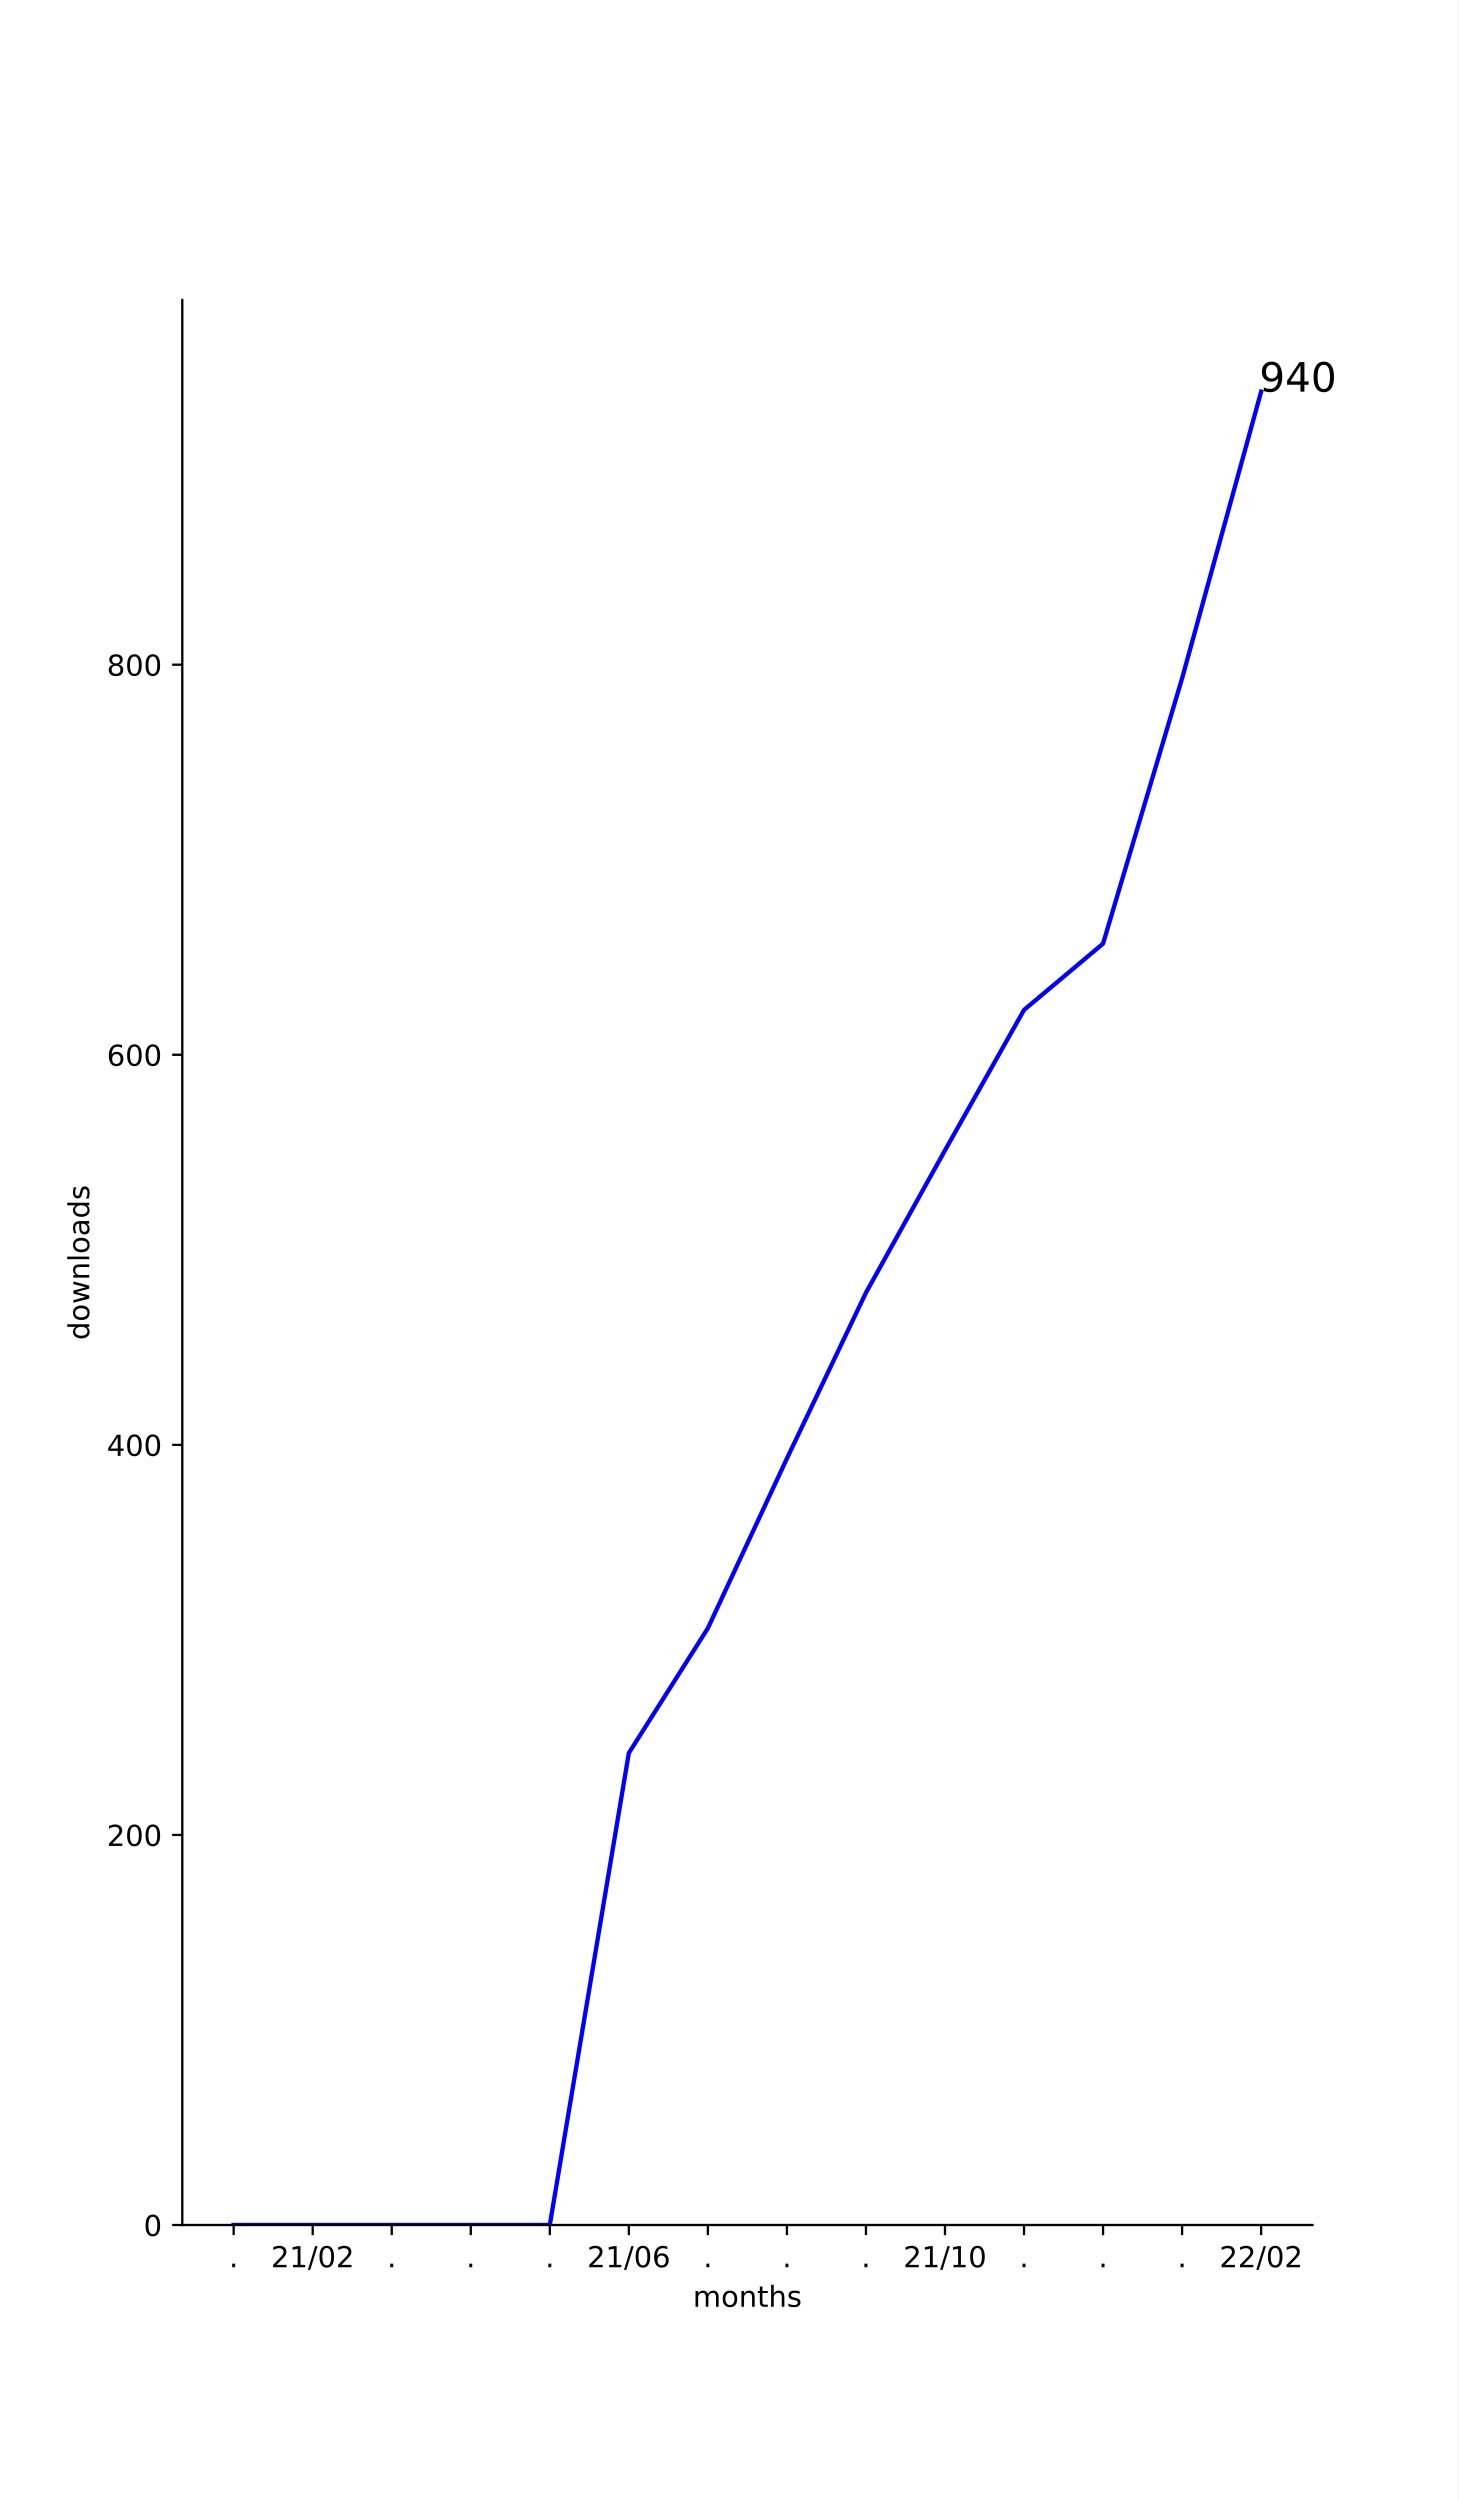
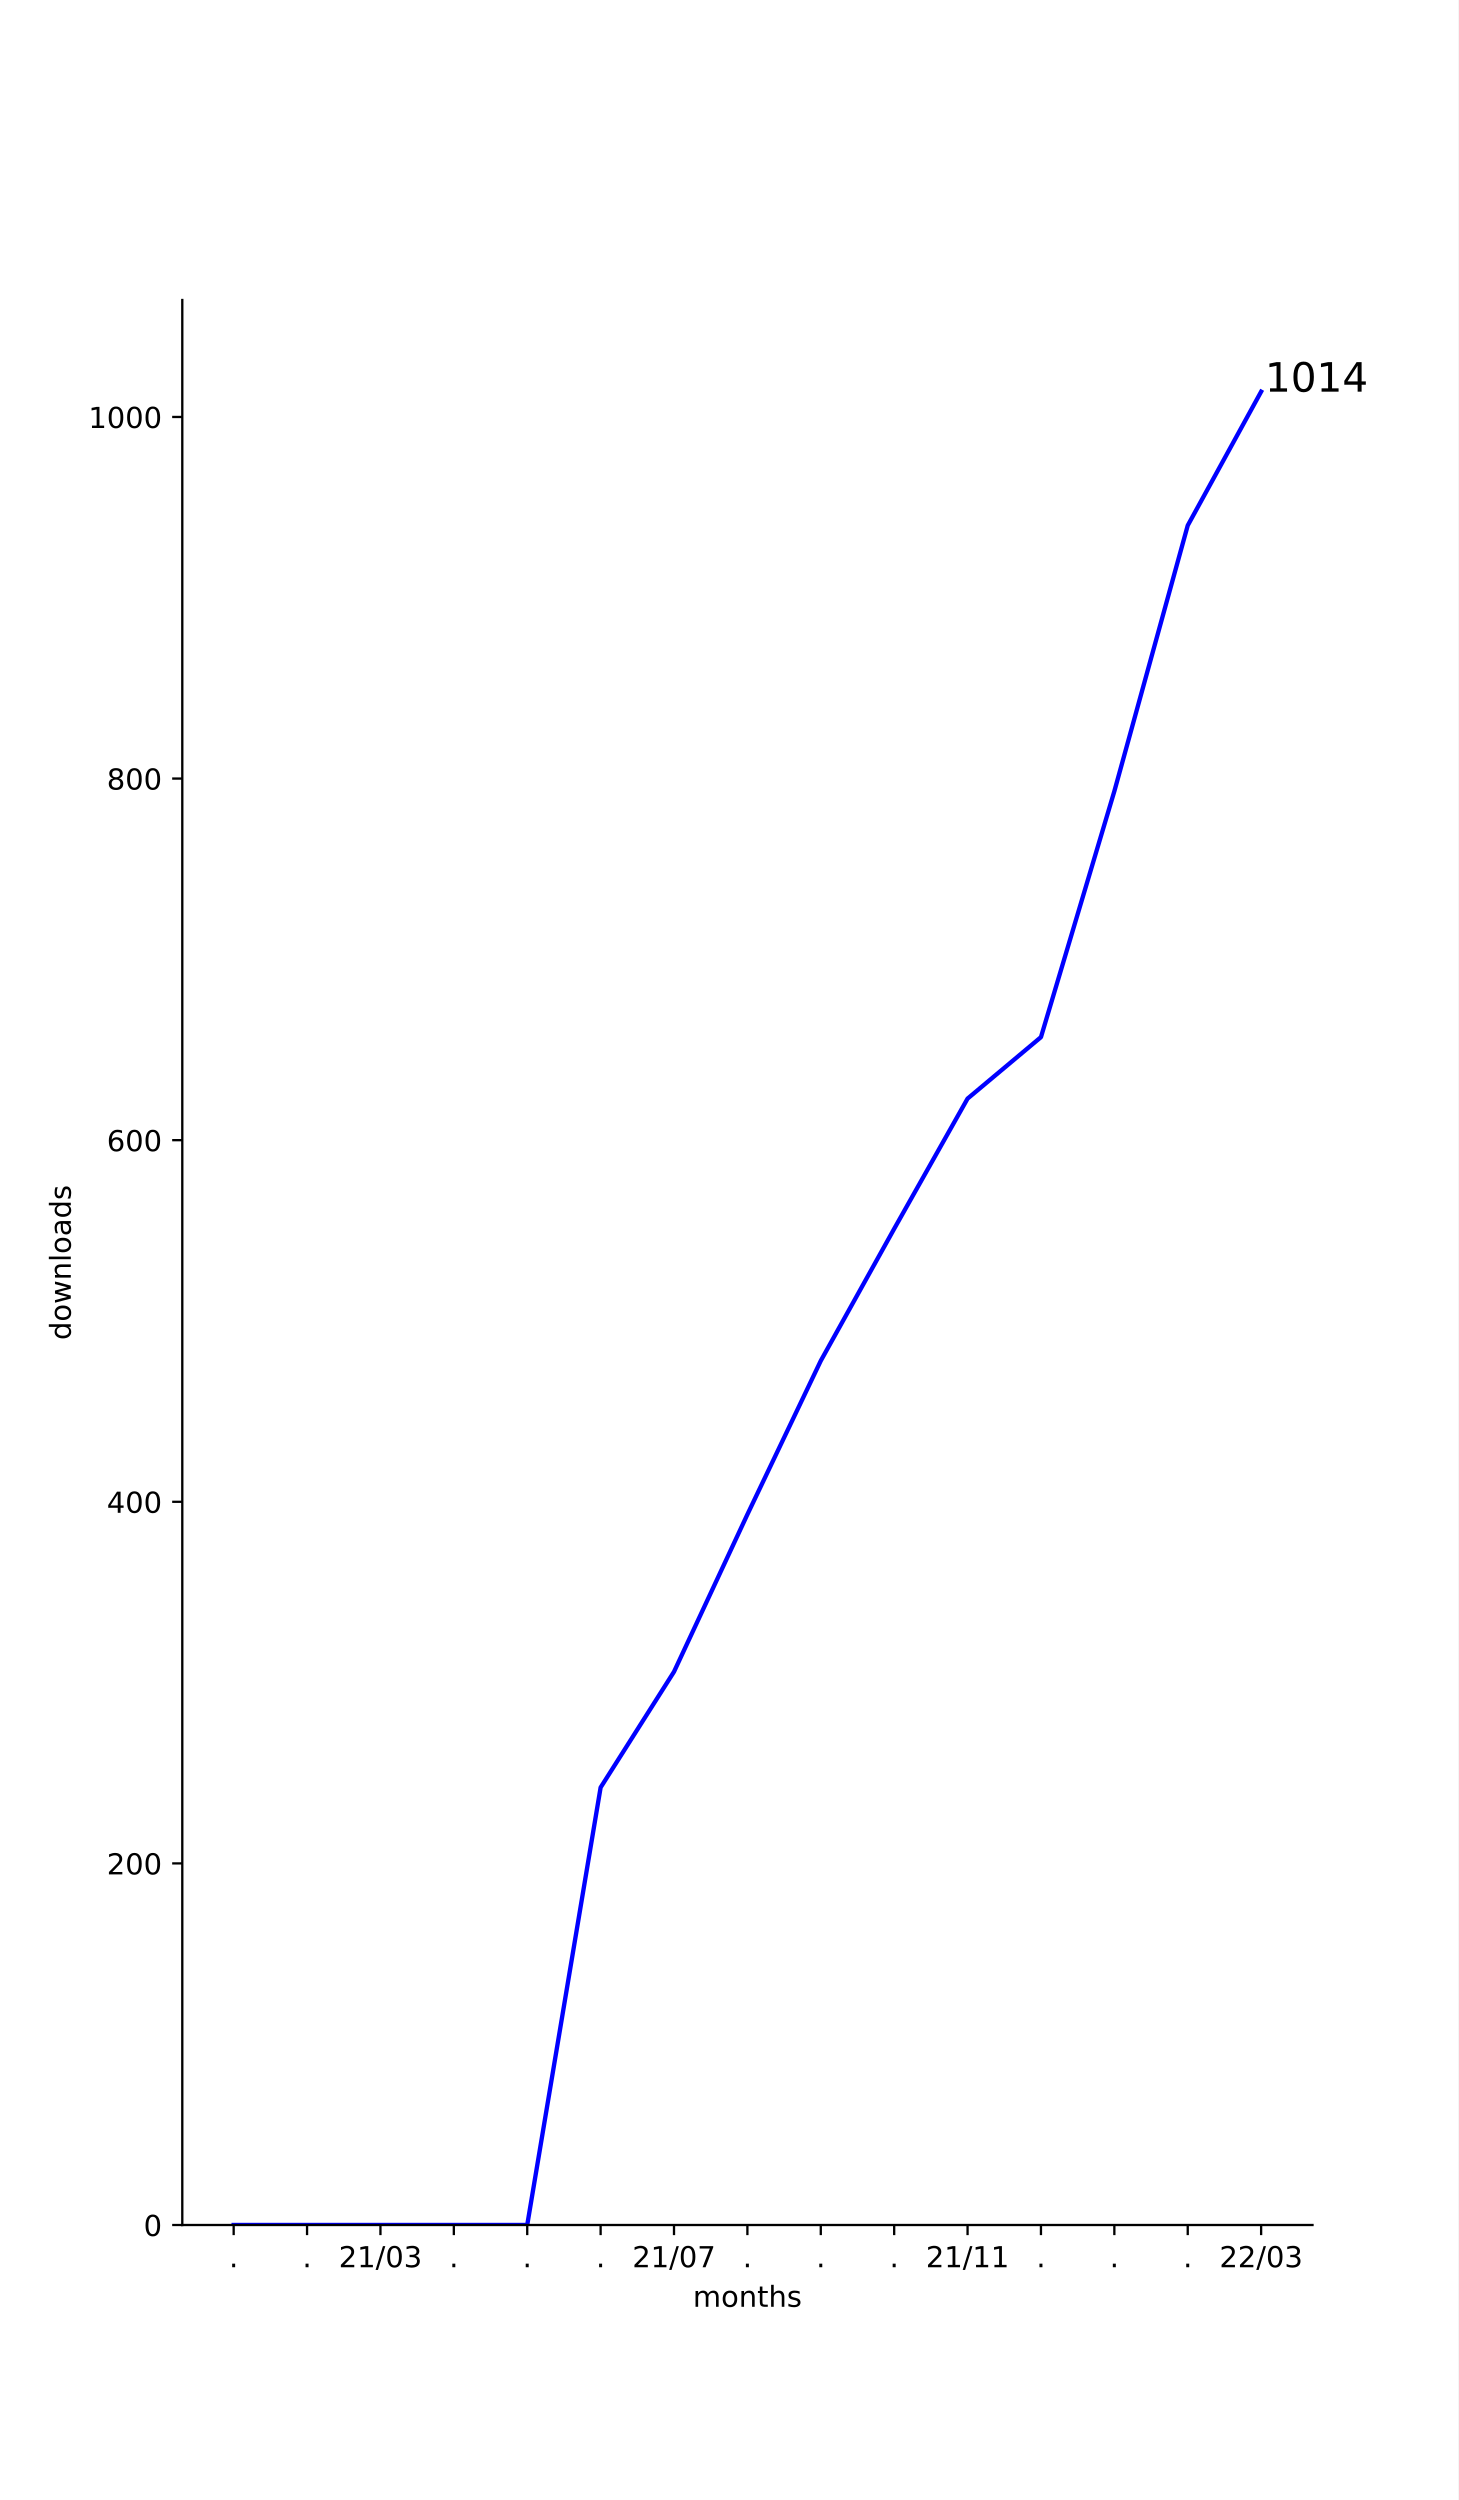
<svg xmlns="http://www.w3.org/2000/svg" xmlns:xlink="http://www.w3.org/1999/xlink" height="864pt" version="1.1" viewBox="0 0 504 864" width="504pt">
  <defs>
    <style type="text/css">*{stroke-linecap:butt;stroke-linejoin:round;}</style>
  </defs>
  <g id="figure_1">
    <g id="patch_1">
      <path d="M 0 864  L 504 864  L 504 0  L 0 0  z " style="fill:#ffffff;" />
    </g>
    <g id="axes_1">
      <g id="patch_2">
        <path d="M 63 768.96  L 453.6 768.96  L 453.6 103.68  L 63 103.68  z " style="fill:#ffffff;" />
      </g>
      <g id="matplotlib.axis_1">
        <g id="xtick_1">
          <g id="line2d_1">
            <defs>
-               <path d="M 0 0  L 0 3.5  " id="m37d4c5cd9e" style="stroke:#000000;stroke-width:0.8;" />
+               <path d="M 0 0  L 0 3.5  " id="ma4579cd16e" style="stroke:#000000;stroke-width:0.8;" />
            </defs>
            <g>
-               <use style="stroke:#000000;stroke-width:0.8;" x="80.755" xlink:href="#m37d4c5cd9e" y="768.96" />
+               <use style="stroke:#000000;stroke-width:0.8;" x="80.755" xlink:href="#ma4579cd16e" y="768.96" />
            </g>
          </g>
          <g id="text_1">
            <g transform="translate(79.16548 783.5584)scale(0.1 -0.1)">
              <defs>
                <path d="M 10.688 12.406  L 21 12.406  L 21 0  L 10.688 0  z " id="DejaVuSans-46" />
              </defs>
              <use xlink:href="#DejaVuSans-46" />
            </g>
          </g>
        </g>
        <g id="xtick_2">
          <g id="line2d_2">
            <g>
-               <use style="stroke:#000000;stroke-width:0.8;" x="108.069" xlink:href="#m37d4c5cd9e" y="768.96" />
+               <use style="stroke:#000000;stroke-width:0.8;" x="106.118" xlink:href="#ma4579cd16e" y="768.96" />
            </g>
          </g>
          <g id="text_2">
-             <g transform="translate(93.65986 783.5584)scale(0.1 -0.1)">
+             <g transform="translate(104.5291 783.5584)scale(0.1 -0.1)">
+               <use xlink:href="#DejaVuSans-46" />
+             </g>
+           </g>
+         </g>
+         <g id="xtick_3">
+           <g id="line2d_3">
+             <g>
+               <use style="stroke:#000000;stroke-width:0.8;" x="131.482" xlink:href="#ma4579cd16e" y="768.96" />
+             </g>
+           </g>
+           <g id="text_3">
+             <g transform="translate(117.0724 783.5584)scale(0.1 -0.1)">
              <defs>
                <path d="M 19.188 8.297  L 53.609 8.297  L 53.609 0  L 7.328 0  L 7.328 8.297  Q 12.938 14.109 22.625 23.891  Q 32.328 33.688 34.812 36.531  Q 39.547 41.844 41.422 45.531  Q 43.312 49.219 43.312 52.781  Q 43.312 58.594 39.234 62.25  Q 35.156 65.922 28.609 65.922  Q 23.969 65.922 18.812 64.312  Q 13.672 62.703 7.812 59.422  L 7.812 69.391  Q 13.766 71.781 18.938 73  Q 24.125 74.219 28.422 74.219  Q 39.75 74.219 46.484 68.547  Q 53.219 62.891 53.219 53.422  Q 53.219 48.922 51.531 44.891  Q 49.859 40.875 45.406 35.406  Q 44.188 33.984 37.641 27.219  Q 31.109 20.453 19.188 8.297  z " id="DejaVuSans-50" />
                <path d="M 12.406 8.297  L 28.516 8.297  L 28.516 63.922  L 10.984 60.406  L 10.984 69.391  L 28.422 72.906  L 38.281 72.906  L 38.281 8.297  L 54.391 8.297  L 54.391 0  L 12.406 0  z " id="DejaVuSans-49" />
                <path d="M 25.391 72.906  L 33.688 72.906  L 8.297 -9.281  L 0 -9.281  z " id="DejaVuSans-47" />
                <path d="M 31.781 66.406  Q 24.172 66.406 20.328 58.906  Q 16.5 51.422 16.5 36.375  Q 16.5 21.391 20.328 13.891  Q 24.172 6.391 31.781 6.391  Q 39.453 6.391 43.281 13.891  Q 47.125 21.391 47.125 36.375  Q 47.125 51.422 43.281 58.906  Q 39.453 66.406 31.781 66.406  z M 31.781 74.219  Q 44.047 74.219 50.516 64.516  Q 56.984 54.828 56.984 36.375  Q 56.984 17.969 50.516 8.266  Q 44.047 -1.422 31.781 -1.422  Q 19.531 -1.422 13.062 8.266  Q 6.594 17.969 6.594 36.375  Q 6.594 54.828 13.062 64.516  Q 19.531 74.219 31.781 74.219  z " id="DejaVuSans-48" />
+                 <path d="M 40.578 39.312  Q 47.656 37.797 51.625 33  Q 55.609 28.219 55.609 21.188  Q 55.609 10.406 48.188 4.484  Q 40.766 -1.422 27.094 -1.422  Q 22.516 -1.422 17.656 -0.516  Q 12.797 0.391 7.625 2.203  L 7.625 11.719  Q 11.719 9.328 16.594 8.109  Q 21.484 6.891 26.812 6.891  Q 36.078 6.891 40.938 10.547  Q 45.797 14.203 45.797 21.188  Q 45.797 27.641 41.281 31.266  Q 36.766 34.906 28.719 34.906  L 20.219 34.906  L 20.219 43.016  L 29.109 43.016  Q 36.375 43.016 40.234 45.922  Q 44.094 48.828 44.094 54.297  Q 44.094 59.906 40.109 62.906  Q 36.141 65.922 28.719 65.922  Q 24.656 65.922 20.016 65.031  Q 15.375 64.156 9.812 62.312  L 9.812 71.094  Q 15.438 72.656 20.344 73.438  Q 25.25 74.219 29.594 74.219  Q 40.828 74.219 47.359 69.109  Q 53.906 64.016 53.906 55.328  Q 53.906 49.266 50.438 45.094  Q 46.969 40.922 40.578 39.312  z " id="DejaVuSans-51" />
              </defs>
              <use xlink:href="#DejaVuSans-50" />
              <use x="63.623" xlink:href="#DejaVuSans-49" />
              <use x="127.246" xlink:href="#DejaVuSans-47" />
              <use x="160.938" xlink:href="#DejaVuSans-48" />
-               <use x="224.561" xlink:href="#DejaVuSans-50" />
-             </g>
-           </g>
-         </g>
-         <g id="xtick_3">
-           <g id="line2d_3">
-             <g>
-               <use style="stroke:#000000;stroke-width:0.8;" x="135.384" xlink:href="#m37d4c5cd9e" y="768.96" />
-             </g>
-           </g>
-           <g id="text_3">
-             <g transform="translate(133.7949 783.5584)scale(0.1 -0.1)">
-               <use xlink:href="#DejaVuSans-46" />
+               <use x="224.561" xlink:href="#DejaVuSans-51" />
            </g>
          </g>
        </g>
        <g id="xtick_4">
          <g id="line2d_4">
            <g>
-               <use style="stroke:#000000;stroke-width:0.8;" x="162.699" xlink:href="#m37d4c5cd9e" y="768.96" />
+               <use style="stroke:#000000;stroke-width:0.8;" x="156.845" xlink:href="#ma4579cd16e" y="768.96" />
            </g>
          </g>
          <g id="text_4">
-             <g transform="translate(161.1095 783.5584)scale(0.1 -0.1)">
+             <g transform="translate(155.2564 783.5584)scale(0.1 -0.1)">
              <use xlink:href="#DejaVuSans-46" />
            </g>
          </g>
        </g>
        <g id="xtick_5">
          <g id="line2d_5">
            <g>
-               <use style="stroke:#000000;stroke-width:0.8;" x="190.013" xlink:href="#m37d4c5cd9e" y="768.96" />
+               <use style="stroke:#000000;stroke-width:0.8;" x="182.209" xlink:href="#ma4579cd16e" y="768.96" />
            </g>
          </g>
          <g id="text_5">
-             <g transform="translate(188.4242 783.5584)scale(0.1 -0.1)">
+             <g transform="translate(180.62 783.5584)scale(0.1 -0.1)">
              <use xlink:href="#DejaVuSans-46" />
            </g>
          </g>
        </g>
        <g id="xtick_6">
          <g id="line2d_6">
            <g>
-               <use style="stroke:#000000;stroke-width:0.8;" x="217.328" xlink:href="#m37d4c5cd9e" y="768.96" />
+               <use style="stroke:#000000;stroke-width:0.8;" x="207.573" xlink:href="#ma4579cd16e" y="768.96" />
            </g>
          </g>
          <g id="text_6">
-             <g transform="translate(202.9186 783.5584)scale(0.1 -0.1)">
-               <defs>
-                 <path d="M 33.016 40.375  Q 26.375 40.375 22.484 35.828  Q 18.609 31.297 18.609 23.391  Q 18.609 15.531 22.484 10.953  Q 26.375 6.391 33.016 6.391  Q 39.656 6.391 43.531 10.953  Q 47.406 15.531 47.406 23.391  Q 47.406 31.297 43.531 35.828  Q 39.656 40.375 33.016 40.375  z M 52.594 71.297  L 52.594 62.312  Q 48.875 64.062 45.094 64.984  Q 41.312 65.922 37.594 65.922  Q 27.828 65.922 22.672 59.328  Q 17.531 52.734 16.797 39.406  Q 19.672 43.656 24.016 45.922  Q 28.375 48.188 33.594 48.188  Q 44.578 48.188 50.953 41.516  Q 57.328 34.859 57.328 23.391  Q 57.328 12.156 50.688 5.359  Q 44.047 -1.422 33.016 -1.422  Q 20.359 -1.422 13.672 8.266  Q 6.984 17.969 6.984 36.375  Q 6.984 53.656 15.188 63.938  Q 23.391 74.219 37.203 74.219  Q 40.922 74.219 44.703 73.484  Q 48.484 72.75 52.594 71.297  z " id="DejaVuSans-54" />
+             <g transform="translate(205.9837 783.5584)scale(0.1 -0.1)">
+               <use xlink:href="#DejaVuSans-46" />
+             </g>
+           </g>
+         </g>
+         <g id="xtick_7">
+           <g id="line2d_7">
+             <g>
+               <use style="stroke:#000000;stroke-width:0.8;" x="232.936" xlink:href="#ma4579cd16e" y="768.96" />
+             </g>
+           </g>
+           <g id="text_7">
+             <g transform="translate(218.527 783.5584)scale(0.1 -0.1)">
+               <defs>
+                 <path d="M 8.203 72.906  L 55.078 72.906  L 55.078 68.703  L 28.609 0  L 18.312 0  L 43.219 64.594  L 8.203 64.594  z " id="DejaVuSans-55" />
              </defs>
              <use xlink:href="#DejaVuSans-50" />
              <use x="63.623" xlink:href="#DejaVuSans-49" />
              <use x="127.246" xlink:href="#DejaVuSans-47" />
              <use x="160.938" xlink:href="#DejaVuSans-48" />
-               <use x="224.561" xlink:href="#DejaVuSans-54" />
-             </g>
-           </g>
-         </g>
-         <g id="xtick_7">
-           <g id="line2d_7">
-             <g>
-               <use style="stroke:#000000;stroke-width:0.8;" x="244.643" xlink:href="#m37d4c5cd9e" y="768.96" />
-             </g>
-           </g>
-           <g id="text_7">
-             <g transform="translate(243.0536 783.5584)scale(0.1 -0.1)">
-               <use xlink:href="#DejaVuSans-46" />
+               <use x="224.561" xlink:href="#DejaVuSans-55" />
            </g>
          </g>
        </g>
        <g id="xtick_8">
          <g id="line2d_8">
            <g>
-               <use style="stroke:#000000;stroke-width:0.8;" x="271.957" xlink:href="#m37d4c5cd9e" y="768.96" />
+               <use style="stroke:#000000;stroke-width:0.8;" x="258.3" xlink:href="#ma4579cd16e" y="768.96" />
            </g>
          </g>
          <g id="text_8">
-             <g transform="translate(270.3683 783.5584)scale(0.1 -0.1)">
+             <g transform="translate(256.7109 783.5584)scale(0.1 -0.1)">
              <use xlink:href="#DejaVuSans-46" />
            </g>
          </g>
        </g>
        <g id="xtick_9">
          <g id="line2d_9">
            <g>
-               <use style="stroke:#000000;stroke-width:0.8;" x="299.272" xlink:href="#m37d4c5cd9e" y="768.96" />
+               <use style="stroke:#000000;stroke-width:0.8;" x="283.664" xlink:href="#ma4579cd16e" y="768.96" />
            </g>
          </g>
          <g id="text_9">
-             <g transform="translate(297.683 783.5584)scale(0.1 -0.1)">
+             <g transform="translate(282.0746 783.5584)scale(0.1 -0.1)">
              <use xlink:href="#DejaVuSans-46" />
            </g>
          </g>
        </g>
        <g id="xtick_10">
          <g id="line2d_10">
            <g>
-               <use style="stroke:#000000;stroke-width:0.8;" x="326.587" xlink:href="#m37d4c5cd9e" y="768.96" />
+               <use style="stroke:#000000;stroke-width:0.8;" x="309.027" xlink:href="#ma4579cd16e" y="768.96" />
            </g>
          </g>
          <g id="text_10">
-             <g transform="translate(312.1773 783.5584)scale(0.1 -0.1)">
+             <g transform="translate(307.4382 783.5584)scale(0.1 -0.1)">
+               <use xlink:href="#DejaVuSans-46" />
+             </g>
+           </g>
+         </g>
+         <g id="xtick_11">
+           <g id="line2d_11">
+             <g>
+               <use style="stroke:#000000;stroke-width:0.8;" x="334.391" xlink:href="#ma4579cd16e" y="768.96" />
+             </g>
+           </g>
+           <g id="text_11">
+             <g transform="translate(319.9815 783.5584)scale(0.1 -0.1)">
              <use xlink:href="#DejaVuSans-50" />
              <use x="63.623" xlink:href="#DejaVuSans-49" />
              <use x="127.246" xlink:href="#DejaVuSans-47" />
              <use x="160.938" xlink:href="#DejaVuSans-49" />
-               <use x="224.561" xlink:href="#DejaVuSans-48" />
-             </g>
-           </g>
-         </g>
-         <g id="xtick_11">
-           <g id="line2d_11">
-             <g>
-               <use style="stroke:#000000;stroke-width:0.8;" x="353.901" xlink:href="#m37d4c5cd9e" y="768.96" />
-             </g>
-           </g>
-           <g id="text_11">
-             <g transform="translate(352.3123 783.5584)scale(0.1 -0.1)">
-               <use xlink:href="#DejaVuSans-46" />
+               <use x="224.561" xlink:href="#DejaVuSans-49" />
            </g>
          </g>
        </g>
        <g id="xtick_12">
          <g id="line2d_12">
            <g>
-               <use style="stroke:#000000;stroke-width:0.8;" x="381.216" xlink:href="#m37d4c5cd9e" y="768.96" />
+               <use style="stroke:#000000;stroke-width:0.8;" x="359.755" xlink:href="#ma4579cd16e" y="768.96" />
            </g>
          </g>
          <g id="text_12">
-             <g transform="translate(379.627 783.5584)scale(0.1 -0.1)">
+             <g transform="translate(358.1655 783.5584)scale(0.1 -0.1)">
              <use xlink:href="#DejaVuSans-46" />
            </g>
          </g>
        </g>
        <g id="xtick_13">
          <g id="line2d_13">
            <g>
-               <use style="stroke:#000000;stroke-width:0.8;" x="408.531" xlink:href="#m37d4c5cd9e" y="768.96" />
+               <use style="stroke:#000000;stroke-width:0.8;" x="385.118" xlink:href="#ma4579cd16e" y="768.96" />
            </g>
          </g>
          <g id="text_13">
-             <g transform="translate(406.9417 783.5584)scale(0.1 -0.1)">
+             <g transform="translate(383.5291 783.5584)scale(0.1 -0.1)">
              <use xlink:href="#DejaVuSans-46" />
            </g>
          </g>
        </g>
        <g id="xtick_14">
          <g id="line2d_14">
            <g>
-               <use style="stroke:#000000;stroke-width:0.8;" x="435.845" xlink:href="#m37d4c5cd9e" y="768.96" />
+               <use style="stroke:#000000;stroke-width:0.8;" x="410.482" xlink:href="#ma4579cd16e" y="768.96" />
            </g>
          </g>
          <g id="text_14">
+             <g transform="translate(408.8928 783.5584)scale(0.1 -0.1)">
+               <use xlink:href="#DejaVuSans-46" />
+             </g>
+           </g>
+         </g>
+         <g id="xtick_15">
+           <g id="line2d_15">
+             <g>
+               <use style="stroke:#000000;stroke-width:0.8;" x="435.845" xlink:href="#ma4579cd16e" y="768.96" />
+             </g>
+           </g>
+           <g id="text_15">
            <g transform="translate(421.4361 783.5584)scale(0.1 -0.1)">
              <use xlink:href="#DejaVuSans-50" />
              <use x="63.623" xlink:href="#DejaVuSans-50" />
              <use x="127.246" xlink:href="#DejaVuSans-47" />
              <use x="160.938" xlink:href="#DejaVuSans-48" />
-               <use x="224.561" xlink:href="#DejaVuSans-50" />
-             </g>
-           </g>
-         </g>
-         <g id="text_15">
+               <use x="224.561" xlink:href="#DejaVuSans-51" />
+             </g>
+           </g>
+         </g>
+         <g id="text_16">
          <g transform="translate(239.468 797.2366)scale(0.1 -0.1)">
            <defs>
              <path d="M 52 44.188  Q 55.375 50.25 60.062 53.125  Q 64.75 56 71.094 56  Q 79.641 56 84.281 50.016  Q 88.922 44.047 88.922 33.016  L 88.922 0  L 79.891 0  L 79.891 32.719  Q 79.891 40.578 77.094 44.375  Q 74.312 48.188 68.609 48.188  Q 61.625 48.188 57.562 43.547  Q 53.516 38.922 53.516 30.906  L 53.516 0  L 44.484 0  L 44.484 32.719  Q 44.484 40.625 41.703 44.406  Q 38.922 48.188 33.109 48.188  Q 26.219 48.188 22.156 43.531  Q 18.109 38.875 18.109 30.906  L 18.109 0  L 9.078 0  L 9.078 54.688  L 18.109 54.688  L 18.109 46.188  Q 21.188 51.219 25.484 53.609  Q 29.781 56 35.688 56  Q 41.656 56 45.828 52.969  Q 50 49.953 52 44.188  z " id="DejaVuSans-109" />
              <path d="M 30.609 48.391  Q 23.391 48.391 19.188 42.75  Q 14.984 37.109 14.984 27.297  Q 14.984 17.484 19.156 11.844  Q 23.344 6.203 30.609 6.203  Q 37.797 6.203 41.984 11.859  Q 46.188 17.531 46.188 27.297  Q 46.188 37.016 41.984 42.703  Q 37.797 48.391 30.609 48.391  z M 30.609 56  Q 42.328 56 49.016 48.375  Q 55.719 40.766 55.719 27.297  Q 55.719 13.875 49.016 6.219  Q 42.328 -1.422 30.609 -1.422  Q 18.844 -1.422 12.172 6.219  Q 5.516 13.875 5.516 27.297  Q 5.516 40.766 12.172 48.375  Q 18.844 56 30.609 56  z " id="DejaVuSans-111" />
              <path d="M 54.891 33.016  L 54.891 0  L 45.906 0  L 45.906 32.719  Q 45.906 40.484 42.875 44.328  Q 39.844 48.188 33.797 48.188  Q 26.516 48.188 22.312 43.547  Q 18.109 38.922 18.109 30.906  L 18.109 0  L 9.078 0  L 9.078 54.688  L 18.109 54.688  L 18.109 46.188  Q 21.344 51.125 25.703 53.562  Q 30.078 56 35.797 56  Q 45.219 56 50.047 50.172  Q 54.891 44.344 54.891 33.016  z " id="DejaVuSans-110" />
              <path d="M 18.312 70.219  L 18.312 54.688  L 36.812 54.688  L 36.812 47.703  L 18.312 47.703  L 18.312 18.016  Q 18.312 11.328 20.141 9.422  Q 21.969 7.516 27.594 7.516  L 36.812 7.516  L 36.812 0  L 27.594 0  Q 17.188 0 13.234 3.875  Q 9.281 7.766 9.281 18.016  L 9.281 47.703  L 2.688 47.703  L 2.688 54.688  L 9.281 54.688  L 9.281 70.219  z " id="DejaVuSans-116" />
              <path d="M 54.891 33.016  L 54.891 0  L 45.906 0  L 45.906 32.719  Q 45.906 40.484 42.875 44.328  Q 39.844 48.188 33.797 48.188  Q 26.516 48.188 22.312 43.547  Q 18.109 38.922 18.109 30.906  L 18.109 0  L 9.078 0  L 9.078 75.984  L 18.109 75.984  L 18.109 46.188  Q 21.344 51.125 25.703 53.562  Q 30.078 56 35.797 56  Q 45.219 56 50.047 50.172  Q 54.891 44.344 54.891 33.016  z " id="DejaVuSans-104" />
              <path d="M 44.281 53.078  L 44.281 44.578  Q 40.484 46.531 36.375 47.5  Q 32.281 48.484 27.875 48.484  Q 21.188 48.484 17.844 46.438  Q 14.5 44.391 14.5 40.281  Q 14.5 37.156 16.891 35.375  Q 19.281 33.594 26.516 31.984  L 29.594 31.297  Q 39.156 29.25 43.188 25.516  Q 47.219 21.781 47.219 15.094  Q 47.219 7.469 41.188 3.016  Q 35.156 -1.422 24.609 -1.422  Q 20.219 -1.422 15.453 -0.562  Q 10.688 0.297 5.422 2  L 5.422 11.281  Q 10.406 8.688 15.234 7.391  Q 20.062 6.109 24.812 6.109  Q 31.156 6.109 34.562 8.281  Q 37.984 10.453 37.984 14.406  Q 37.984 18.062 35.516 20.016  Q 33.062 21.969 24.703 23.781  L 21.578 24.516  Q 13.234 26.266 9.516 29.906  Q 5.812 33.547 5.812 39.891  Q 5.812 47.609 11.281 51.797  Q 16.75 56 26.812 56  Q 31.781 56 36.172 55.266  Q 40.578 54.547 44.281 53.078  z " id="DejaVuSans-115" />
            </defs>
            <use xlink:href="#DejaVuSans-109" />
            <use x="97.412" xlink:href="#DejaVuSans-111" />
            <use x="158.594" xlink:href="#DejaVuSans-110" />
            <use x="221.973" xlink:href="#DejaVuSans-116" />
            <use x="261.182" xlink:href="#DejaVuSans-104" />
            <use x="324.561" xlink:href="#DejaVuSans-115" />
          </g>
        </g>
      </g>
      <g id="matplotlib.axis_2">
        <g id="ytick_1">
-           <g id="line2d_15">
+           <g id="line2d_16">
            <defs>
-               <path d="M 0 0  L -3.5 0  " id="m57fe955c18" style="stroke:#000000;stroke-width:0.8;" />
+               <path d="M 0 0  L -3.5 0  " id="mb50f96d0ea" style="stroke:#000000;stroke-width:0.8;" />
            </defs>
            <g>
-               <use style="stroke:#000000;stroke-width:0.8;" x="63" xlink:href="#m57fe955c18" y="768.96" />
-             </g>
-           </g>
-           <g id="text_16">
+               <use style="stroke:#000000;stroke-width:0.8;" x="63" xlink:href="#mb50f96d0ea" y="768.96" />
+             </g>
+           </g>
+           <g id="text_17">
            <g transform="translate(49.6375 772.7592)scale(0.1 -0.1)">
              <use xlink:href="#DejaVuSans-48" />
            </g>
          </g>
        </g>
        <g id="ytick_2">
-           <g id="line2d_16">
-             <g>
-               <use style="stroke:#000000;stroke-width:0.8;" x="63" xlink:href="#m57fe955c18" y="634.151" />
-             </g>
-           </g>
-           <g id="text_17">
-             <g transform="translate(36.9125 637.9507)scale(0.1 -0.1)">
+           <g id="line2d_17">
+             <g>
+               <use style="stroke:#000000;stroke-width:0.8;" x="63" xlink:href="#mb50f96d0ea" y="643.99" />
+             </g>
+           </g>
+           <g id="text_18">
+             <g transform="translate(36.9125 647.7888)scale(0.1 -0.1)">
              <use xlink:href="#DejaVuSans-50" />
              <use x="63.623" xlink:href="#DejaVuSans-48" />
              <use x="127.246" xlink:href="#DejaVuSans-48" />
            </g>
          </g>
        </g>
        <g id="ytick_3">
-           <g id="line2d_17">
-             <g>
-               <use style="stroke:#000000;stroke-width:0.8;" x="63" xlink:href="#m57fe955c18" y="499.343" />
-             </g>
-           </g>
-           <g id="text_18">
-             <g transform="translate(36.9125 503.1422)scale(0.1 -0.1)">
+           <g id="line2d_18">
+             <g>
+               <use style="stroke:#000000;stroke-width:0.8;" x="63" xlink:href="#mb50f96d0ea" y="519.019" />
+             </g>
+           </g>
+           <g id="text_19">
+             <g transform="translate(36.9125 522.8184)scale(0.1 -0.1)">
              <defs>
                <path d="M 37.797 64.312  L 12.891 25.391  L 37.797 25.391  z M 35.203 72.906  L 47.609 72.906  L 47.609 25.391  L 58.016 25.391  L 58.016 17.188  L 47.609 17.188  L 47.609 0  L 37.797 0  L 37.797 17.188  L 4.891 17.188  L 4.891 26.703  z " id="DejaVuSans-52" />
              </defs>
              <use xlink:href="#DejaVuSans-52" />
              <use x="63.623" xlink:href="#DejaVuSans-48" />
              <use x="127.246" xlink:href="#DejaVuSans-48" />
            </g>
          </g>
        </g>
        <g id="ytick_4">
-           <g id="line2d_18">
-             <g>
-               <use style="stroke:#000000;stroke-width:0.8;" x="63" xlink:href="#m57fe955c18" y="364.534" />
-             </g>
-           </g>
-           <g id="text_19">
-             <g transform="translate(36.9125 368.3337)scale(0.1 -0.1)">
+           <g id="line2d_19">
+             <g>
+               <use style="stroke:#000000;stroke-width:0.8;" x="63" xlink:href="#mb50f96d0ea" y="394.049" />
+             </g>
+           </g>
+           <g id="text_20">
+             <g transform="translate(36.9125 397.848)scale(0.1 -0.1)">
+               <defs>
+                 <path d="M 33.016 40.375  Q 26.375 40.375 22.484 35.828  Q 18.609 31.297 18.609 23.391  Q 18.609 15.531 22.484 10.953  Q 26.375 6.391 33.016 6.391  Q 39.656 6.391 43.531 10.953  Q 47.406 15.531 47.406 23.391  Q 47.406 31.297 43.531 35.828  Q 39.656 40.375 33.016 40.375  z M 52.594 71.297  L 52.594 62.312  Q 48.875 64.062 45.094 64.984  Q 41.312 65.922 37.594 65.922  Q 27.828 65.922 22.672 59.328  Q 17.531 52.734 16.797 39.406  Q 19.672 43.656 24.016 45.922  Q 28.375 48.188 33.594 48.188  Q 44.578 48.188 50.953 41.516  Q 57.328 34.859 57.328 23.391  Q 57.328 12.156 50.688 5.359  Q 44.047 -1.422 33.016 -1.422  Q 20.359 -1.422 13.672 8.266  Q 6.984 17.969 6.984 36.375  Q 6.984 53.656 15.188 63.938  Q 23.391 74.219 37.203 74.219  Q 40.922 74.219 44.703 73.484  Q 48.484 72.75 52.594 71.297  z " id="DejaVuSans-54" />
+               </defs>
              <use xlink:href="#DejaVuSans-54" />
              <use x="63.623" xlink:href="#DejaVuSans-48" />
              <use x="127.246" xlink:href="#DejaVuSans-48" />
            </g>
          </g>
        </g>
        <g id="ytick_5">
-           <g id="line2d_19">
-             <g>
-               <use style="stroke:#000000;stroke-width:0.8;" x="63" xlink:href="#m57fe955c18" y="229.726" />
-             </g>
-           </g>
-           <g id="text_20">
-             <g transform="translate(36.9125 233.5252)scale(0.1 -0.1)">
+           <g id="line2d_20">
+             <g>
+               <use style="stroke:#000000;stroke-width:0.8;" x="63" xlink:href="#mb50f96d0ea" y="269.078" />
+             </g>
+           </g>
+           <g id="text_21">
+             <g transform="translate(36.9125 272.8776)scale(0.1 -0.1)">
              <defs>
                <path d="M 31.781 34.625  Q 24.75 34.625 20.719 30.859  Q 16.703 27.094 16.703 20.516  Q 16.703 13.922 20.719 10.156  Q 24.75 6.391 31.781 6.391  Q 38.812 6.391 42.859 10.172  Q 46.922 13.969 46.922 20.516  Q 46.922 27.094 42.891 30.859  Q 38.875 34.625 31.781 34.625  z M 21.922 38.812  Q 15.578 40.375 12.031 44.719  Q 8.5 49.078 8.5 55.328  Q 8.5 64.062 14.719 69.141  Q 20.953 74.219 31.781 74.219  Q 42.672 74.219 48.875 69.141  Q 55.078 64.062 55.078 55.328  Q 55.078 49.078 51.531 44.719  Q 48 40.375 41.703 38.812  Q 48.828 37.156 52.797 32.312  Q 56.781 27.484 56.781 20.516  Q 56.781 9.906 50.312 4.234  Q 43.844 -1.422 31.781 -1.422  Q 19.734 -1.422 13.25 4.234  Q 6.781 9.906 6.781 20.516  Q 6.781 27.484 10.781 32.312  Q 14.797 37.156 21.922 38.812  z M 18.312 54.391  Q 18.312 48.734 21.844 45.562  Q 25.391 42.391 31.781 42.391  Q 38.141 42.391 41.719 45.562  Q 45.312 48.734 45.312 54.391  Q 45.312 60.062 41.719 63.234  Q 38.141 66.406 31.781 66.406  Q 25.391 66.406 21.844 63.234  Q 18.312 60.062 18.312 54.391  z " id="DejaVuSans-56" />
              </defs>
              <use xlink:href="#DejaVuSans-56" />
              <use x="63.623" xlink:href="#DejaVuSans-48" />
              <use x="127.246" xlink:href="#DejaVuSans-48" />
            </g>
          </g>
        </g>
-         <g id="text_21">
-           <g transform="translate(30.83281 463.1028)rotate(-90)scale(0.1 -0.1)">
+         <g id="ytick_6">
+           <g id="line2d_21">
+             <g>
+               <use style="stroke:#000000;stroke-width:0.8;" x="63" xlink:href="#mb50f96d0ea" y="144.108" />
+             </g>
+           </g>
+           <g id="text_22">
+             <g transform="translate(30.55 147.9071)scale(0.1 -0.1)">
+               <use xlink:href="#DejaVuSans-49" />
+               <use x="63.623" xlink:href="#DejaVuSans-48" />
+               <use x="127.246" xlink:href="#DejaVuSans-48" />
+               <use x="190.869" xlink:href="#DejaVuSans-48" />
+             </g>
+           </g>
+         </g>
+         <g id="text_23">
+           <g transform="translate(24.47031 463.1028)rotate(-90)scale(0.1 -0.1)">
            <defs>
              <path d="M 45.406 46.391  L 45.406 75.984  L 54.391 75.984  L 54.391 0  L 45.406 0  L 45.406 8.203  Q 42.578 3.328 38.25 0.953  Q 33.938 -1.422 27.875 -1.422  Q 17.969 -1.422 11.734 6.484  Q 5.516 14.406 5.516 27.297  Q 5.516 40.188 11.734 48.094  Q 17.969 56 27.875 56  Q 33.938 56 38.25 53.625  Q 42.578 51.266 45.406 46.391  z M 14.797 27.297  Q 14.797 17.391 18.875 11.75  Q 22.953 6.109 30.078 6.109  Q 37.203 6.109 41.297 11.75  Q 45.406 17.391 45.406 27.297  Q 45.406 37.203 41.297 42.844  Q 37.203 48.484 30.078 48.484  Q 22.953 48.484 18.875 42.844  Q 14.797 37.203 14.797 27.297  z " id="DejaVuSans-100" />
              <path d="M 4.203 54.688  L 13.188 54.688  L 24.422 12.016  L 35.594 54.688  L 46.188 54.688  L 57.422 12.016  L 68.609 54.688  L 77.594 54.688  L 63.281 0  L 52.688 0  L 40.922 44.828  L 29.109 0  L 18.5 0  z " id="DejaVuSans-119" />
              <path d="M 9.422 75.984  L 18.406 75.984  L 18.406 0  L 9.422 0  z " id="DejaVuSans-108" />
              <path d="M 34.281 27.484  Q 23.391 27.484 19.188 25  Q 14.984 22.516 14.984 16.5  Q 14.984 11.719 18.141 8.906  Q 21.297 6.109 26.703 6.109  Q 34.188 6.109 38.703 11.406  Q 43.219 16.703 43.219 25.484  L 43.219 27.484  z M 52.203 31.203  L 52.203 0  L 43.219 0  L 43.219 8.297  Q 40.141 3.328 35.547 0.953  Q 30.953 -1.422 24.312 -1.422  Q 15.922 -1.422 10.953 3.297  Q 6 8.016 6 15.922  Q 6 25.141 12.172 29.828  Q 18.359 34.516 30.609 34.516  L 43.219 34.516  L 43.219 35.406  Q 43.219 41.609 39.141 45  Q 35.062 48.391 27.688 48.391  Q 23 48.391 18.547 47.266  Q 14.109 46.141 10.016 43.891  L 10.016 52.203  Q 14.938 54.109 19.578 55.047  Q 24.219 56 28.609 56  Q 40.484 56 46.344 49.844  Q 52.203 43.703 52.203 31.203  z " id="DejaVuSans-97" />
            </defs>
            <use xlink:href="#DejaVuSans-100" />
            <use x="63.477" xlink:href="#DejaVuSans-111" />
            <use x="124.658" xlink:href="#DejaVuSans-119" />
            <use x="206.445" xlink:href="#DejaVuSans-110" />
            <use x="269.824" xlink:href="#DejaVuSans-108" />
            <use x="297.607" xlink:href="#DejaVuSans-111" />
            <use x="358.789" xlink:href="#DejaVuSans-97" />
            <use x="420.068" xlink:href="#DejaVuSans-100" />
            <use x="483.545" xlink:href="#DejaVuSans-115" />
          </g>
        </g>
      </g>
-       <g id="line2d_20">
-         <path clip-path="url(#p63a5507217)" d="M 80.755 768.96  L 108.069 768.96  L 135.384 768.96  L 162.699 768.96  L 190.013 768.96  L 217.328 605.842  L 244.643 562.703  L 271.957 504.061  L 299.272 446.768  L 326.587 397.563  L 353.901 349.031  L 381.216 326.114  L 408.531 234.444  L 435.845 135.36  " style="fill:none;stroke:#0000ff;stroke-linecap:square;stroke-width:1.5;" />
+       <g id="line2d_22">
+         <path clip-path="url(#p5b04b3dd1d)" d="M 80.755 768.96  L 106.118 768.96  L 131.482 768.96  L 156.845 768.96  L 182.209 768.96  L 207.573 617.746  L 232.936 577.755  L 258.3 523.393  L 283.664 470.281  L 309.027 424.667  L 334.391 379.677  L 359.755 358.432  L 385.118 273.452  L 410.482 181.599  L 435.845 135.36  " style="fill:none;stroke:#0000ff;stroke-linecap:square;stroke-width:1.5;" />
      </g>
      <g id="patch_3">
        <path d="M 63 768.96  L 63 103.68  " style="fill:none;stroke:#000000;stroke-linecap:square;stroke-linejoin:miter;stroke-width:0.8;" />
      </g>
      <g id="patch_4">
        <path d="M 63 768.96  L 453.6 768.96  " style="fill:none;stroke:#000000;stroke-linecap:square;stroke-linejoin:miter;stroke-width:0.8;" />
      </g>
-       <g id="text_22">
-         <g transform="translate(408.5308 135.36)scale(0.14 -0.14)">
+       <g id="text_24">
+         <g transform="translate(410.4818 135.36)scale(0.14 -0.14)">
          <defs>
            <path id="DejaVuSans-32" />
-             <path d="M 10.984 1.516  L 10.984 10.5  Q 14.703 8.734 18.5 7.812  Q 22.312 6.891 25.984 6.891  Q 35.75 6.891 40.891 13.453  Q 46.047 20.016 46.781 33.406  Q 43.953 29.203 39.594 26.953  Q 35.25 24.703 29.984 24.703  Q 19.047 24.703 12.672 31.312  Q 6.297 37.938 6.297 49.422  Q 6.297 60.641 12.938 67.422  Q 19.578 74.219 30.609 74.219  Q 43.266 74.219 49.922 64.516  Q 56.594 54.828 56.594 36.375  Q 56.594 19.141 48.406 8.859  Q 40.234 -1.422 26.422 -1.422  Q 22.703 -1.422 18.891 -0.688  Q 15.094 0.047 10.984 1.516  z M 30.609 32.422  Q 37.25 32.422 41.125 36.953  Q 45.016 41.5 45.016 49.422  Q 45.016 57.281 41.125 61.844  Q 37.25 66.406 30.609 66.406  Q 23.969 66.406 20.094 61.844  Q 16.219 57.281 16.219 49.422  Q 16.219 41.5 20.094 36.953  Q 23.969 32.422 30.609 32.422  z " id="DejaVuSans-57" />
          </defs>
          <use xlink:href="#DejaVuSans-32" />
          <use x="31.787" xlink:href="#DejaVuSans-32" />
          <use x="63.574" xlink:href="#DejaVuSans-32" />
          <use x="95.361" xlink:href="#DejaVuSans-32" />
          <use x="127.148" xlink:href="#DejaVuSans-32" />
          <use x="158.936" xlink:href="#DejaVuSans-32" />
-           <use x="190.723" xlink:href="#DejaVuSans-57" />
-           <use x="254.346" xlink:href="#DejaVuSans-52" />
-           <use x="317.969" xlink:href="#DejaVuSans-48" />
+           <use x="190.723" xlink:href="#DejaVuSans-49" />
+           <use x="254.346" xlink:href="#DejaVuSans-48" />
+           <use x="317.969" xlink:href="#DejaVuSans-49" />
+           <use x="381.592" xlink:href="#DejaVuSans-52" />
        </g>
      </g>
    </g>
  </g>
  <defs>
-     <clipPath id="p63a5507217">
+     <clipPath id="p5b04b3dd1d">
      <rect height="665.28" width="390.6" x="63" y="103.68" />
    </clipPath>
  </defs>
</svg>
